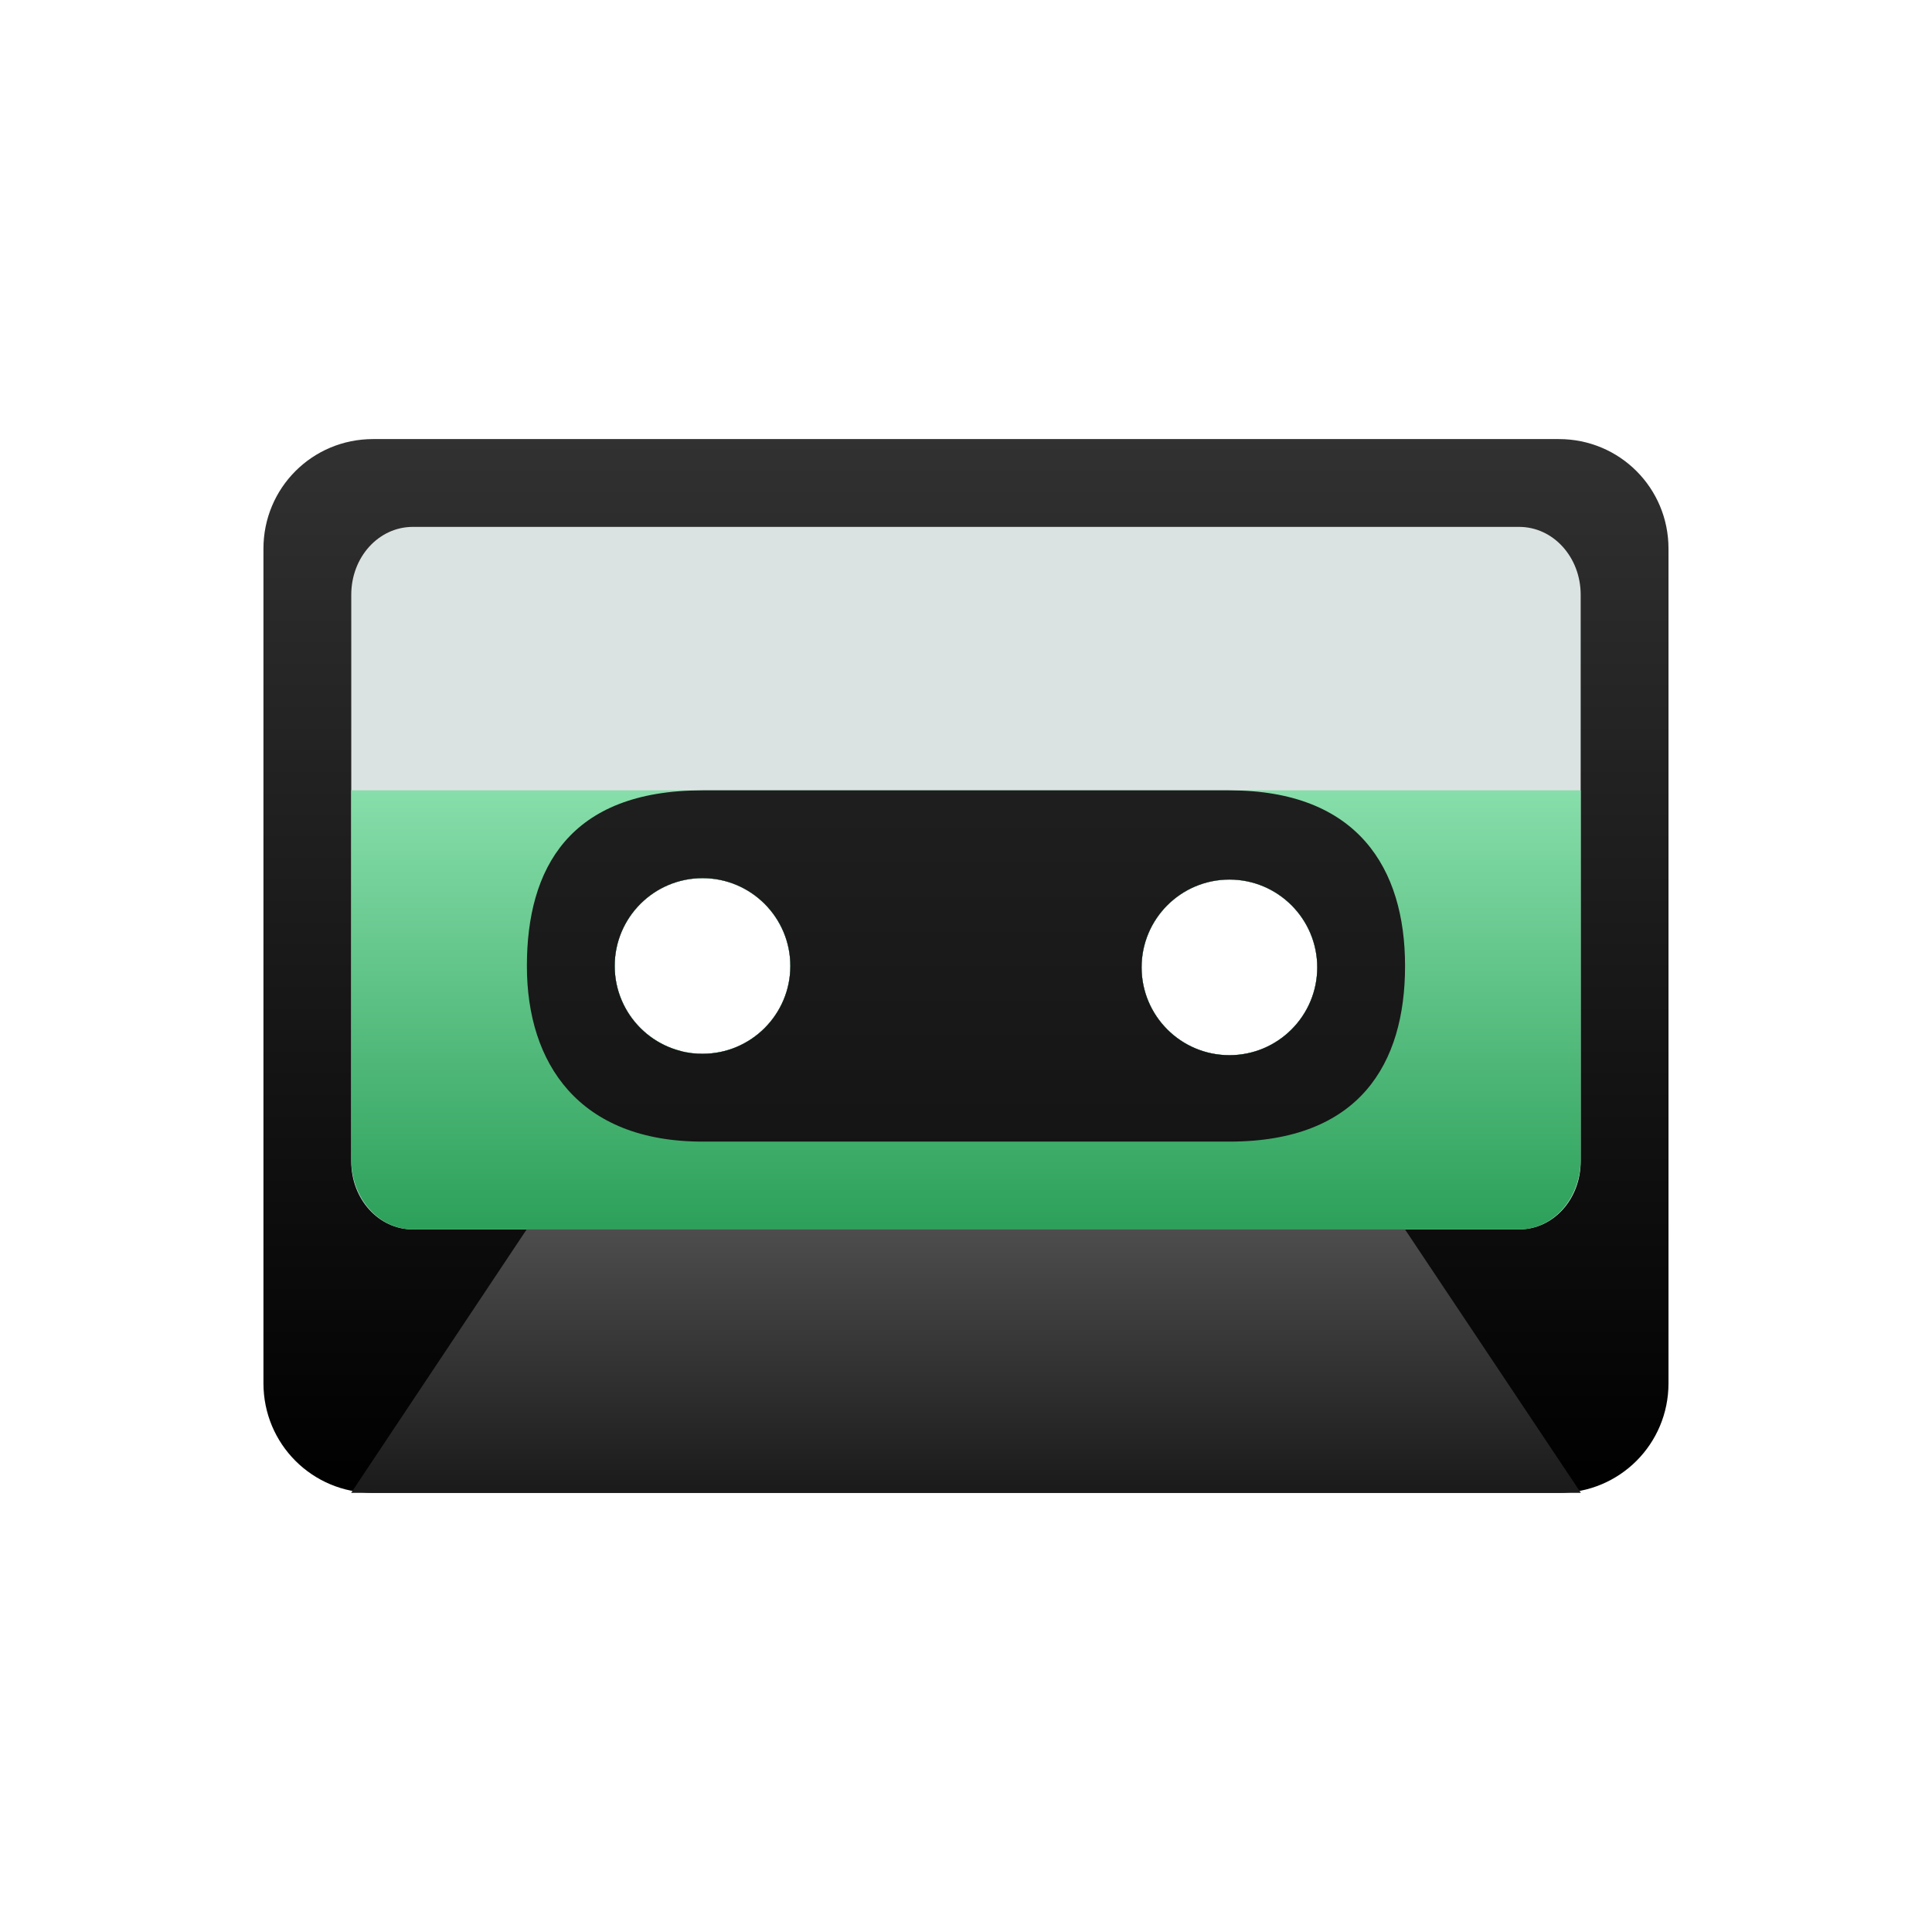
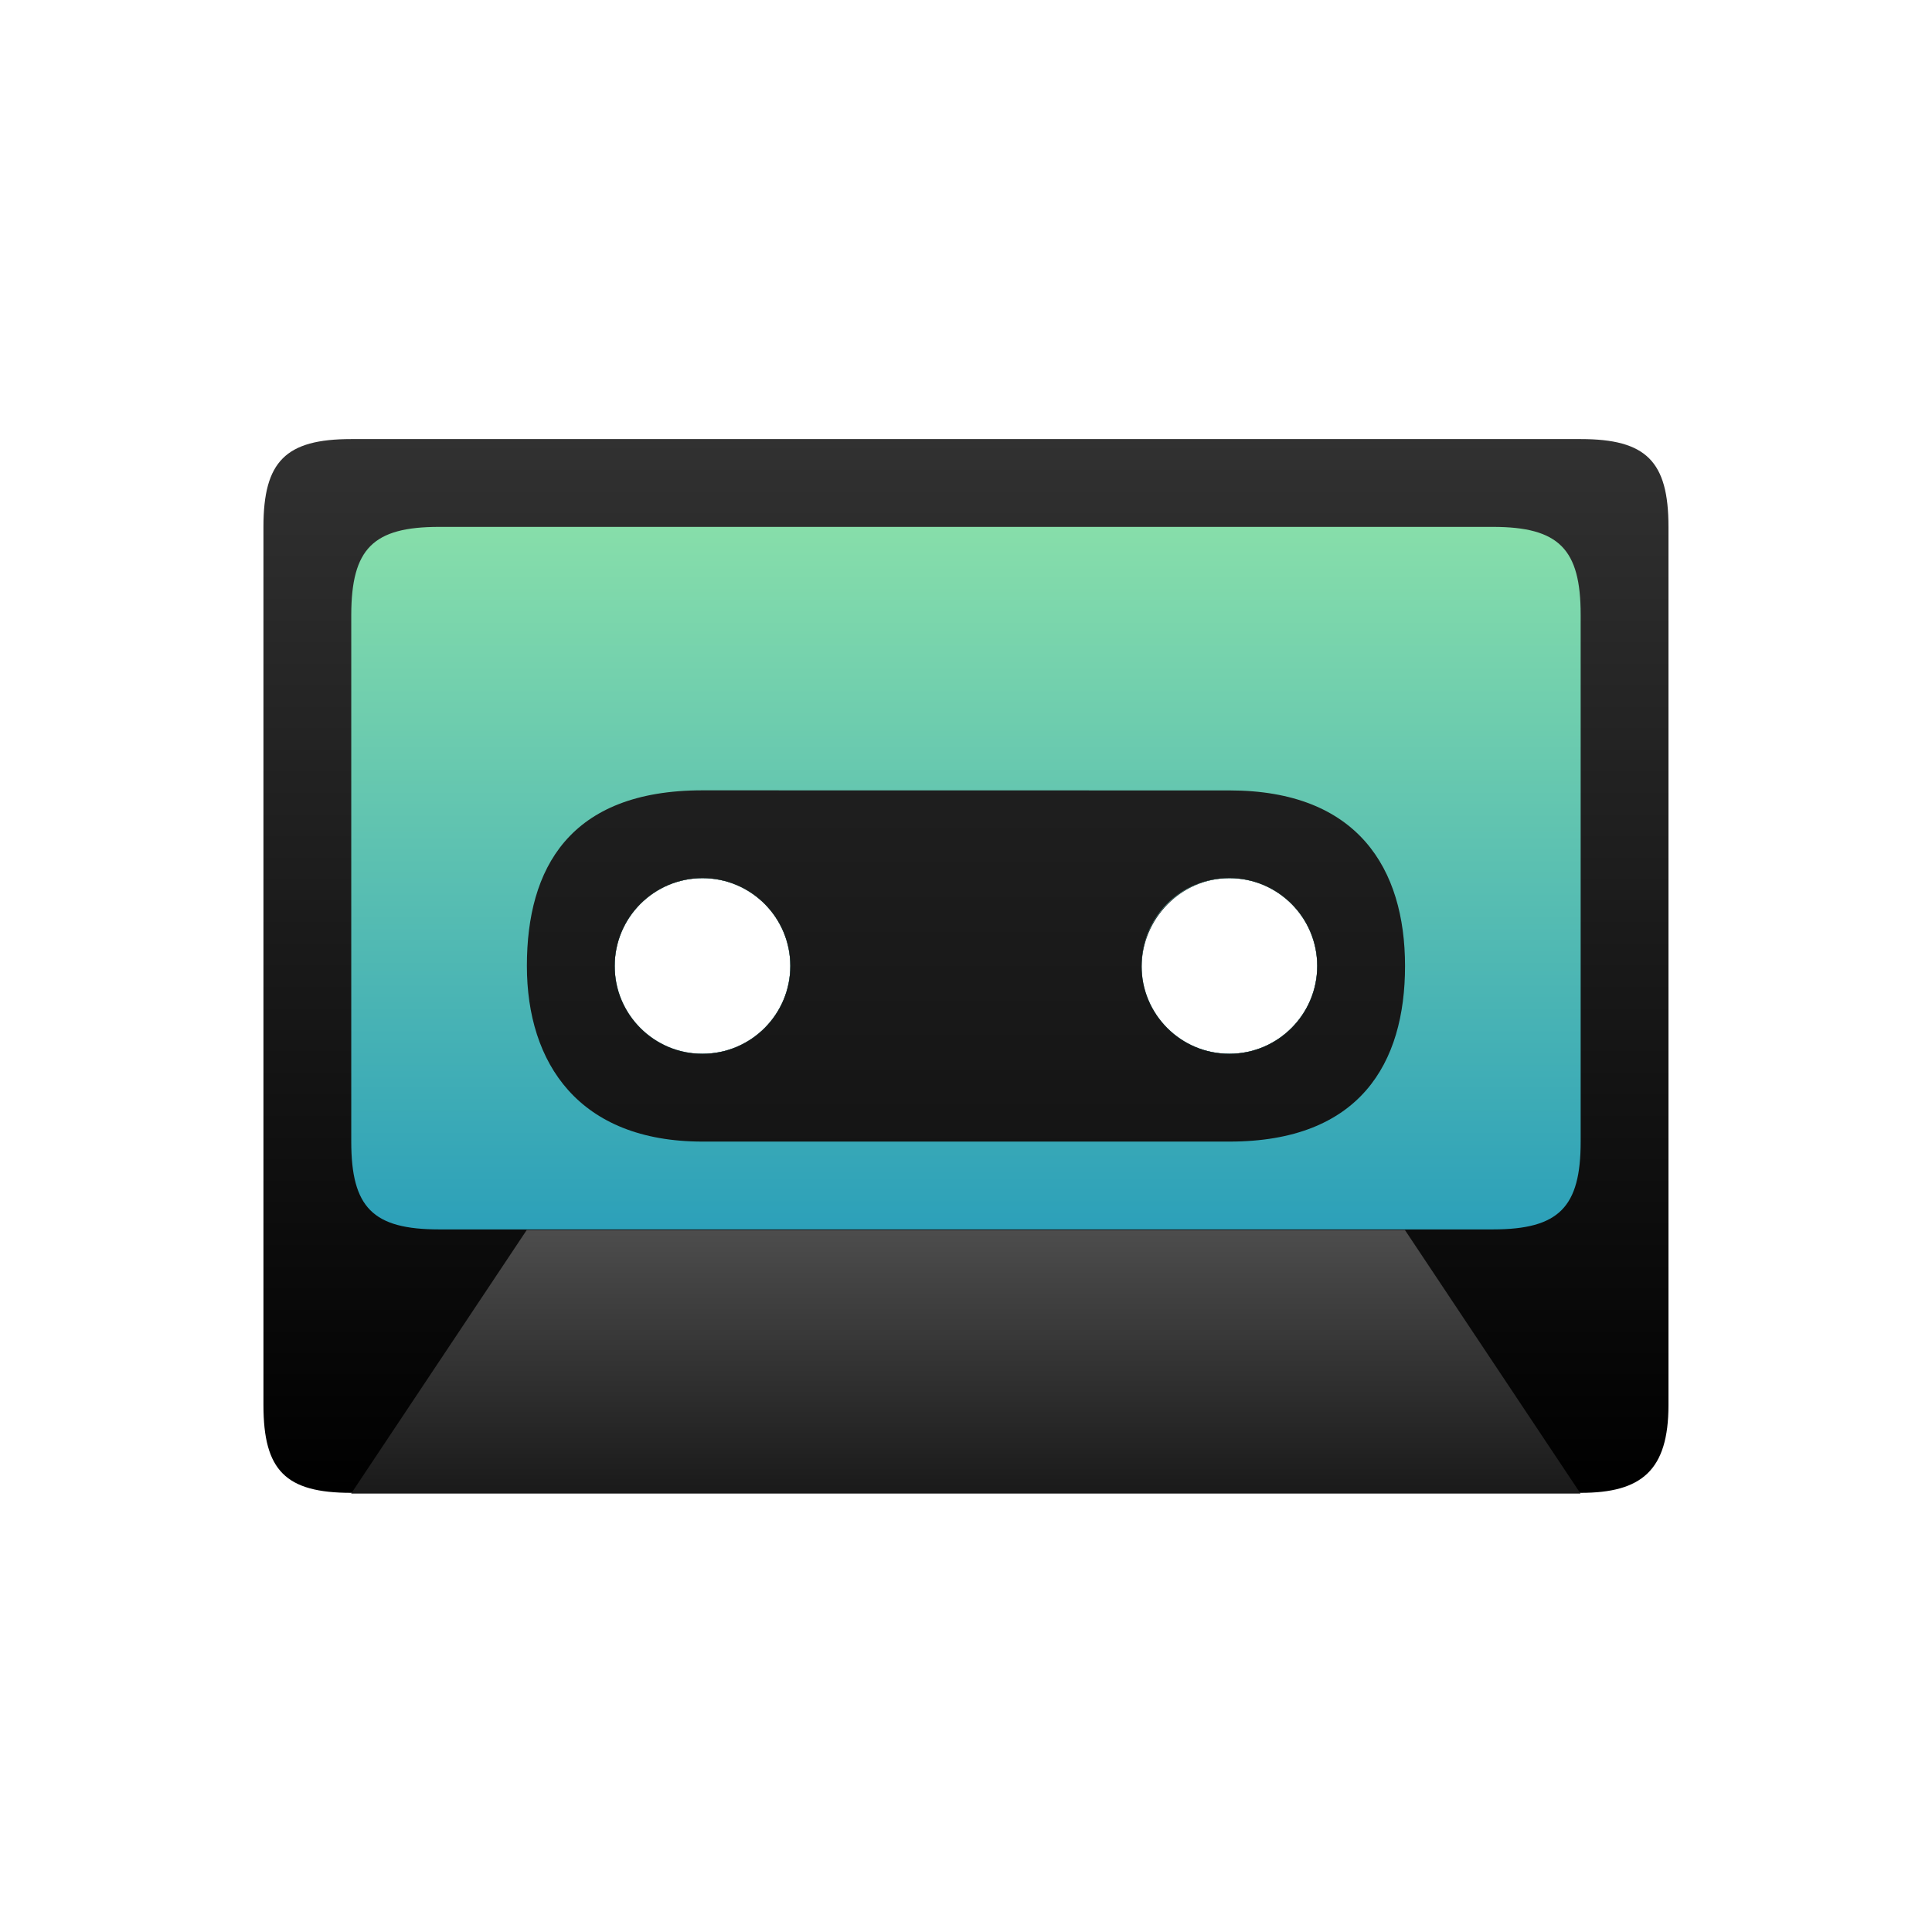
- <svg xmlns="http://www.w3.org/2000/svg" xmlns:xlink="http://www.w3.org/1999/xlink" width="22" height="22" viewBox="0 0 5.821 5.821" version="1.1" id="svg1020">
-   <defs id="defs1014">
-     <linearGradient xlink:href="#linearGradient880" id="linearGradient982" x1="35" y1="-2" x2="35" y2="48" gradientUnits="userSpaceOnUse" gradientTransform="matrix(0.2941176,0,0,0.4000397,1.588308,1.800265)" />
+ <svg xmlns="http://www.w3.org/2000/svg" xmlns:xlink="http://www.w3.org/1999/xlink" width="22" height="22" version="1.1" viewBox="0 0 5.821 5.821">
+   <defs>
+     <linearGradient id="linearGradient982" x1="35" x2="35" y1="-2" y2="48" gradientTransform="matrix(.29412 0 0 .40004 1.5883 1.8003)" gradientUnits="userSpaceOnUse" xlink:href="#linearGradient880" />
    <linearGradient id="linearGradient880">
-       <stop style="stop-color:#333333;stop-opacity:1" offset="0" id="stop876" />
-       <stop style="stop-color:#000000;stop-opacity:1" offset="1" id="stop878" />
+       <stop stop-color="#333" offset="0" />
+       <stop offset="1" />
    </linearGradient>
-     <linearGradient xlink:href="#linearGradient916" id="linearGradient899" x1="42.925" y1="149.414" x2="42.925" y2="151.795" gradientUnits="userSpaceOnUse" gradientTransform="matrix(0.4117647,0,0,0.3333341,-14.32894,245.0787)" />
-     <linearGradient id="linearGradient916">
-       <stop style="stop-color:#4d4d4d;stop-opacity:1" offset="0" id="stop912" />
-       <stop style="stop-color:#1a1a1a;stop-opacity:1" offset="1" id="stop914" />
+     <linearGradient id="linearGradient899" x1="42.925" x2="42.925" y1="149.41" y2="151.79" gradientTransform="matrix(.41176 0 0 .33333 -14.329 245.08)" gradientUnits="userSpaceOnUse">
+       <stop stop-color="#4d4d4d" offset="0" />
+       <stop stop-color="#1a1a1a" offset="1" />
    </linearGradient>
-     <linearGradient xlink:href="#linearGradient988" id="linearGradient990" x1="30" y1="33" x2="30" y2="16" gradientUnits="userSpaceOnUse" gradientTransform="matrix(0.2592592,0,0,0.2941191,2.703705,4.294148)" />
-     <linearGradient id="linearGradient988">
-       <stop style="stop-color:#2ca05a;stop-opacity:1" offset="0" id="stop984" />
-       <stop style="stop-color:#87deaa;stop-opacity:1" offset="1" id="stop986" />
+     <linearGradient id="linearGradient990" x1="30" x2="30" y1="33" y2="5.782" gradientTransform="matrix(.25926 0 0 .29412 2.7037 4.2941)" gradientUnits="userSpaceOnUse">
+       <stop stop-color="#2ca0b9" offset="0" />
+       <stop stop-color="#87deaa" offset="1" />
    </linearGradient>
-     <linearGradient xlink:href="#linearGradient880" id="linearGradient882" x1="43.455" y1="140.153" x2="43.455" y2="153.382" gradientUnits="userSpaceOnUse" gradientTransform="matrix(0.9448818,0,0,0.9448831,-30.55937,-127.9283)" />
+     <linearGradient id="linearGradient882" x1="43.455" x2="43.455" y1="140.15" y2="153.38" gradientTransform="matrix(.94488 0 0 .94488 -30.559 -127.93)" gradientUnits="userSpaceOnUse" xlink:href="#linearGradient880" />
  </defs>
-   <g id="layer1" transform="translate(0,-291.1791)">
-     <path style="display:inline;opacity:1;fill:url(#linearGradient882);fill-opacity:1;fill-rule:nonzero;stroke:none;stroke-width:0.004;stroke-miterlimit:4;stroke-dasharray:none;stroke-opacity:1;paint-order:markers fill stroke" d="M 4.248 5 C 3.556 5 3 5.556 3 6.248 L 3 15.752 C 3 16.444 3.556 17 4.248 17 L 17.752 17 C 18.444 17 19 16.444 19 15.752 L 19 6.248 C 19 5.556 18.444 5 17.752 5 L 4.248 5 z M 8 10 A 1 1 0 0 1 9 11 A 1 1 0 0 1 8 12 A 1 1 0 0 1 7.953 11.998 A 1 1 0 0 1 7.951 11.998 A 1.2 1.125 0 0 1 7.4 12.125 A 1.2 1.125 0 0 1 6.256 11.336 A 1.5 1.5 0 0 0 7.5 12 A 1.5 1.5 0 0 0 7.771 11.973 A 1 1 0 0 1 7 11 A 1 1 0 0 1 8 10 z M 14 10.016 A 1 1 0 0 1 15 11.016 A 1 1 0 0 1 14 12.016 A 1 1 0 0 1 13 11.016 A 1 1 0 0 1 14 10.016 z " transform="matrix(0.2645833,0,0,0.2645833,0,291.1791)" id="rect10" />
-     <g id="g1898">
-       <path id="rect22" transform="matrix(0.2645833,0,0,0.2645833,0,291.1791)" d="M 4.701 6 C 4.312 6 4 6.344 4 6.773 L 4 13.227 C 4 13.655 4.312 14 4.701 14 L 17.299 14 C 17.688 14 18 13.656 18 13.227 L 18 6.773 C 18 6.345 17.688 6 17.299 6 L 4.701 6 z M 8 10 A 1 1 0 0 1 9 11 A 1 1 0 0 1 8 12 A 1 1 0 0 1 7.818 11.982 A 1.235 1.143 0 0 1 7.295 12.096 A 1.235 1.143 0 0 1 6.059 10.953 A 1.235 1.143 0 0 1 6.061 10.918 A 1.5 1.5 0 0 0 7.5 12 A 1.5 1.5 0 0 0 7.775 11.975 A 1 1 0 0 1 7 11 A 1 1 0 0 1 8 10 z M 14 10.016 A 1 1 0 0 1 15 11.016 A 1 1 0 0 1 14 12.016 A 1 1 0 0 1 13 11.016 A 1 1 0 0 1 14 10.016 z " style="opacity:1;fill:#dbe3e2;fill-opacity:1;fill-rule:nonzero;stroke:none;stroke-width:0.037;stroke-miterlimit:4;stroke-dasharray:none;stroke-opacity:1;paint-order:markers fill stroke" />
-       <path id="rect22-3" transform="matrix(0.2645833,0,0,0.2645833,0,291.1791)" d="M 4 9 L 4 13.203 C 4 13.645 4.312 14 4.701 14 L 17.299 14 C 17.688 14 18 13.645 18 13.203 L 18 9 L 7.5 9 L 4 9 z M 8 10 A 1 1 0 0 1 9 11 A 1 1 0 0 1 8 12 A 1 1 0 0 1 7 11 A 1 1 0 0 1 8 10 z M 14 10.016 A 1 1 0 0 1 15 11.016 A 1 1 0 0 1 14 12.016 A 1 1 0 0 1 13 11.016 A 1 1 0 0 1 14 10.016 z M 6.188 11.221 A 1.5 1.5 0 0 0 6.625 11.717 A 1.235 1.25 0 0 1 6.188 11.221 z " style="opacity:1;fill:url(#linearGradient990);fill-opacity:1;fill-rule:nonzero;stroke:none;stroke-width:0.038;stroke-miterlimit:4;stroke-dasharray:none;stroke-opacity:1;paint-order:markers fill stroke" />
-     </g>
-     <path style="fill:url(#linearGradient899);fill-opacity:1;stroke:none;stroke-width:0.098px;stroke-linecap:butt;stroke-linejoin:miter;stroke-opacity:1" d="M 1.058,295.677 1.587,294.883 H 4.233 L 4.763,295.677 Z" id="path891" />
-     <path style="opacity:1;fill:url(#linearGradient982);fill-opacity:1;fill-rule:nonzero;stroke:none;stroke-width:0.034;stroke-miterlimit:4;stroke-dasharray:none;stroke-opacity:1;paint-order:markers fill stroke" d="M 8 9 C 6.482 9 6 9.892 6 10.998 L 6 11.002 C 6 12.108 6.59 13 8 13 L 14 13 C 15.486 13 16 12.108 16 11.002 L 16 10.998 C 16 9.892 15.464 9 14 9 L 8 9 z M 8 10 A 1 1 0 0 1 9 11 A 1 1 0 0 1 8 12 A 1 1 0 0 1 7 11 A 1 1 0 0 1 8 10 z M 14 10.016 A 1 1 0 0 1 15 11.016 A 1 1 0 0 1 14 12.016 A 1 1 0 0 1 13 11.016 A 1 1 0 0 1 14 10.016 z " transform="matrix(0.2645833,0,0,0.2645833,0,291.1791)" id="rect850" />
+   <g transform="translate(0 -291.18)">
+     <path transform="matrix(.26458 0 0 .26458 0 291.18)" d="m4 5c-0.747 0-1 0.253-1 1v10c0 0.747 0.253 1 1 1h14c0.692 0 1-0.253 1-1v-10c0-0.747-0.253-1-1-1zm4 5c0.552 0 1 0.448 1 1s-0.448 1-1 1c-0.64 0-1-0.471-1-1 0-0.552 0.448-1 1-1zm6 0c0.552 0 1 0.448 1 1s-0.448 1-1 1-1-0.432-1-0.984 0.448-1.016 1-1.016z" fill="url(#linearGradient882)" style="paint-order:markers fill stroke" />
+     <path transform="matrix(.26458 0 0 .26458 0 291.18)" d="m4 7v6c0 0.751 0.246 1 1 1h12c0.754 0 1-0.253 1-1v-6c0-0.747-0.246-1-1-1h-12c-0.751 0-0.998 0.247-1 1zm4 3c0.552 0 1 0.448 1 1s-0.448 1-1 1-1-0.448-1-1 0.448-1 1-1zm6 0c0.552 0 1 0.448 1 1s-0.448 1-1 1-1-0.448-1-1 0.448-1 1-1z" fill="url(#linearGradient990)" style="paint-order:markers fill stroke" />
+     <path d="m1.058 295.68 0.529-0.794h2.646l0.529 0.794z" fill="url(#linearGradient899)" />
+     <path transform="matrix(.26458 0 0 .26458 0 291.18)" d="m8 9c-1.518-2.464e-4 -2 0.892-2 1.998v0.002c0 1.106 0.59 2 2 2h6c1.486 0 2-0.892 2-1.998v-0.002c0-1.106-0.536-1.999-2-1.999zm0 1c0.552 0 1 0.448 1 1s-0.448 1-1 1-1-0.448-1-1 0.448-1 1-1zm6 0c0.552 0 1 0.448 1 1s-0.448 1-1 1-1-0.448-1-1 0.436-1 1-1z" fill="url(#linearGradient982)" style="paint-order:markers fill stroke" />
  </g>
</svg>
